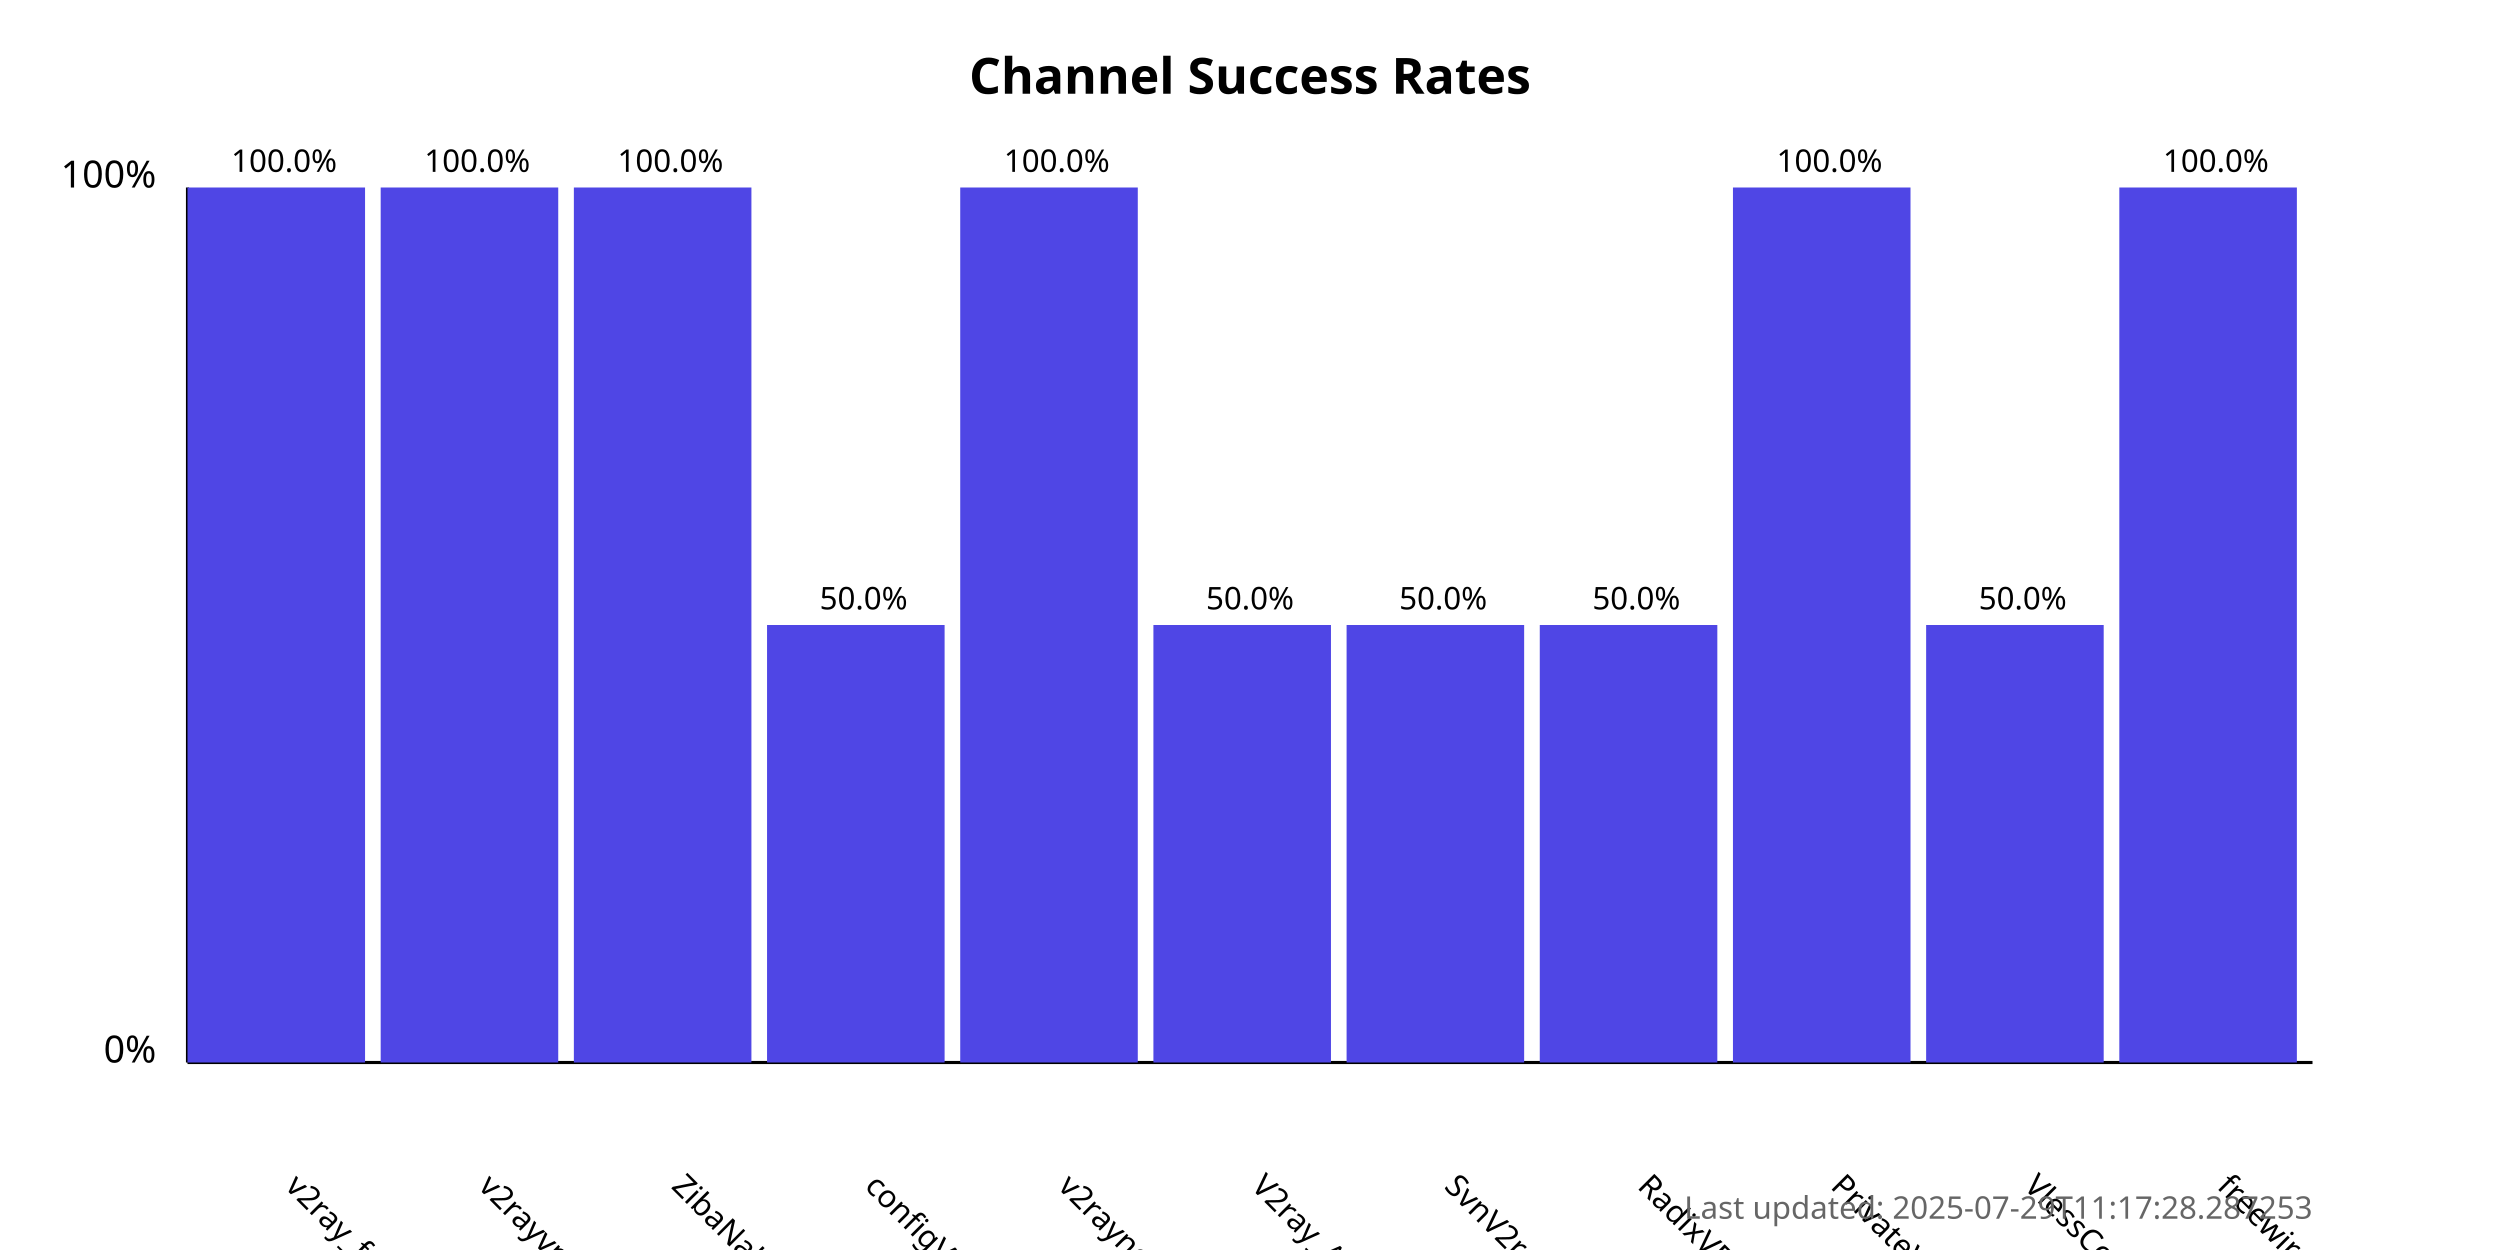
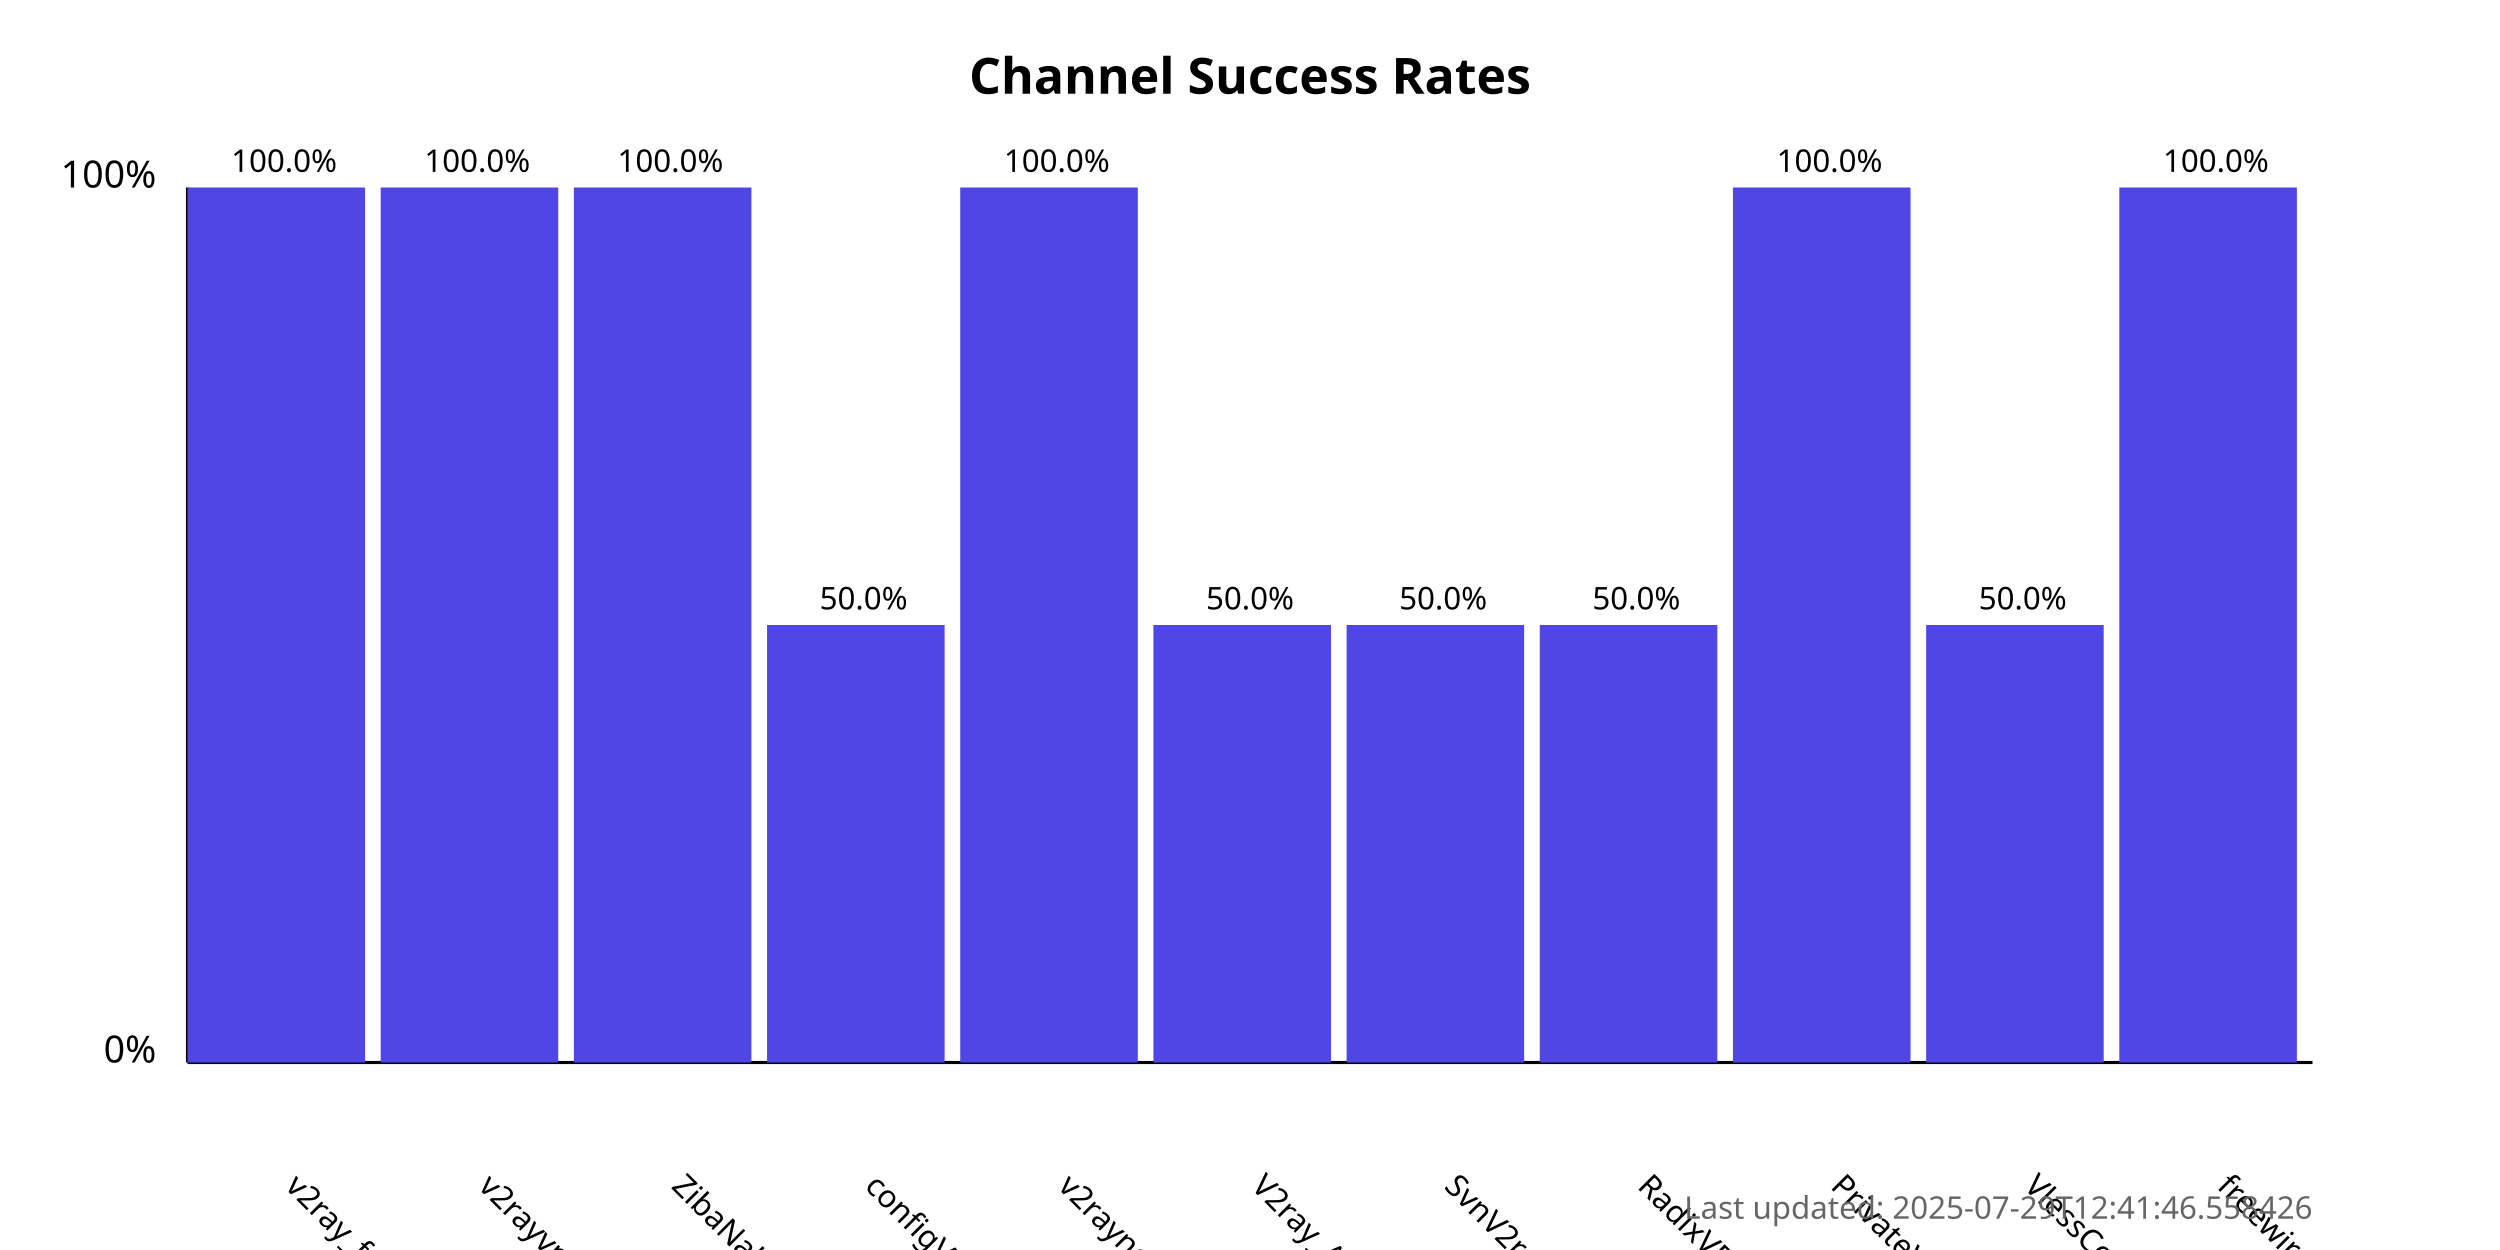
<svg xmlns="http://www.w3.org/2000/svg" width="800" height="400">
  <style>
            .chart-title { font: bold 16px sans-serif; }
            .axis-label { font: 12px sans-serif; }
            .tick-label { font: 10px sans-serif; }
            .bar { fill: #4f46e5; }
            .bar:hover { fill: #6366f1; }
            .timestamp { font: 10px sans-serif; fill: #666; }
        </style>
  <text x="400.0" y="30" text-anchor="middle" class="chart-title">
            Channel Success Rates
        </text>
  <line x1="60" y1="340" x2="60" y2="60" stroke="black" stroke-width="1" />
  <line x1="60" y1="340" x2="740" y2="340" stroke="black" stroke-width="1" />
  <text x="50" y="340" text-anchor="end" class="axis-label">0%</text>
  <text x="50" y="60" text-anchor="end" class="axis-label">100%</text>
  <g>
    <rect x="60" y="60.0" width="56.818" height="280.0" class="bar" />
    <text x="90.909" y="380" transform="rotate(45, 90.90909, 380)" text-anchor="start" class="tick-label">
                v2ray_free_conf
            </text>
    <text x="90.909" y="55.0" text-anchor="middle" class="tick-label">
                100.0%
            </text>
  </g>
  <g>
    <rect x="121.818" y="60.0" width="56.818" height="280.0" class="bar" />
    <text x="152.727" y="380" transform="rotate(45, 152.7273, 380)" text-anchor="start" class="tick-label">
                v2rayvpno
            </text>
    <text x="152.727" y="55.0" text-anchor="middle" class="tick-label">
                100.0%
            </text>
  </g>
  <g>
    <rect x="183.636" y="60.0" width="56.818" height="280.0" class="bar" />
    <text x="214.545" y="380" transform="rotate(45, 214.5455, 380)" text-anchor="start" class="tick-label">
                ZibaNabz
            </text>
    <text x="214.545" y="55.0" text-anchor="middle" class="tick-label">
                100.0%
            </text>
  </g>
  <g>
    <rect x="245.455" y="200.0" width="56.818" height="140.0" class="bar" />
    <text x="276.364" y="380" transform="rotate(45, 276.3636, 380)" text-anchor="start" class="tick-label">
                configV2rayForFree
            </text>
    <text x="276.364" y="195.0" text-anchor="middle" class="tick-label">
                50.0%
            </text>
  </g>
  <g>
    <rect x="307.273" y="60.0" width="56.818" height="280.0" class="bar" />
    <text x="338.182" y="380" transform="rotate(45, 338.1818, 380)" text-anchor="start" class="tick-label">
                v2rayngvpn
            </text>
    <text x="338.182" y="55.0" text-anchor="middle" class="tick-label">
                100.0%
            </text>
  </g>
  <g>
    <rect x="369.091" y="200.0" width="56.818" height="140.0" class="bar" />
    <text x="400.0" y="380" transform="rotate(45, 400.0, 380)" text-anchor="start" class="tick-label">
                V2ray_Alpha
            </text>
    <text x="400.0" y="195.0" text-anchor="middle" class="tick-label">
                50.0%
            </text>
  </g>
  <g>
    <rect x="430.909" y="200.0" width="56.818" height="140.0" class="bar" />
    <text x="461.818" y="380" transform="rotate(45, 461.8182, 380)" text-anchor="start" class="tick-label">
                SvnV2ray
            </text>
    <text x="461.818" y="195.0" text-anchor="middle" class="tick-label">
                50.0%
            </text>
  </g>
  <g>
    <rect x="492.727" y="200.0" width="56.818" height="140.0" class="bar" />
    <text x="523.636" y="380" transform="rotate(45, 523.6364, 380)" text-anchor="start" class="tick-label">
                RadixVPN
            </text>
    <text x="523.636" y="195.0" text-anchor="middle" class="tick-label">
                50.0%
            </text>
  </g>
  <g>
    <rect x="554.545" y="60.0" width="56.818" height="280.0" class="bar" />
    <text x="585.455" y="380" transform="rotate(45, 585.4545, 380)" text-anchor="start" class="tick-label">
                PrivateVPNs
            </text>
    <text x="585.455" y="55.0" text-anchor="middle" class="tick-label">
                100.0%
            </text>
  </g>
  <g>
    <rect x="616.364" y="200.0" width="56.818" height="140.0" class="bar" />
    <text x="647.273" y="380" transform="rotate(45, 647.2727, 380)" text-anchor="start" class="tick-label">
                VlessConfig
            </text>
    <text x="647.273" y="195.0" text-anchor="middle" class="tick-label">
                50.0%
            </text>
  </g>
  <g>
    <rect x="678.182" y="60.0" width="56.818" height="280.0" class="bar" />
    <text x="709.091" y="380" transform="rotate(45, 709.0909, 380)" text-anchor="start" class="tick-label">
                freewireguard
            </text>
    <text x="709.091" y="55.0" text-anchor="middle" class="tick-label">
                100.0%
            </text>
  </g>
  <text x="740" y="390" text-anchor="end" class="timestamp">
-             Last updated: 2025-07-29T11:17:28.287253
+             Last updated: 2025-07-29T12:41:46.558426
        </text>
</svg>
